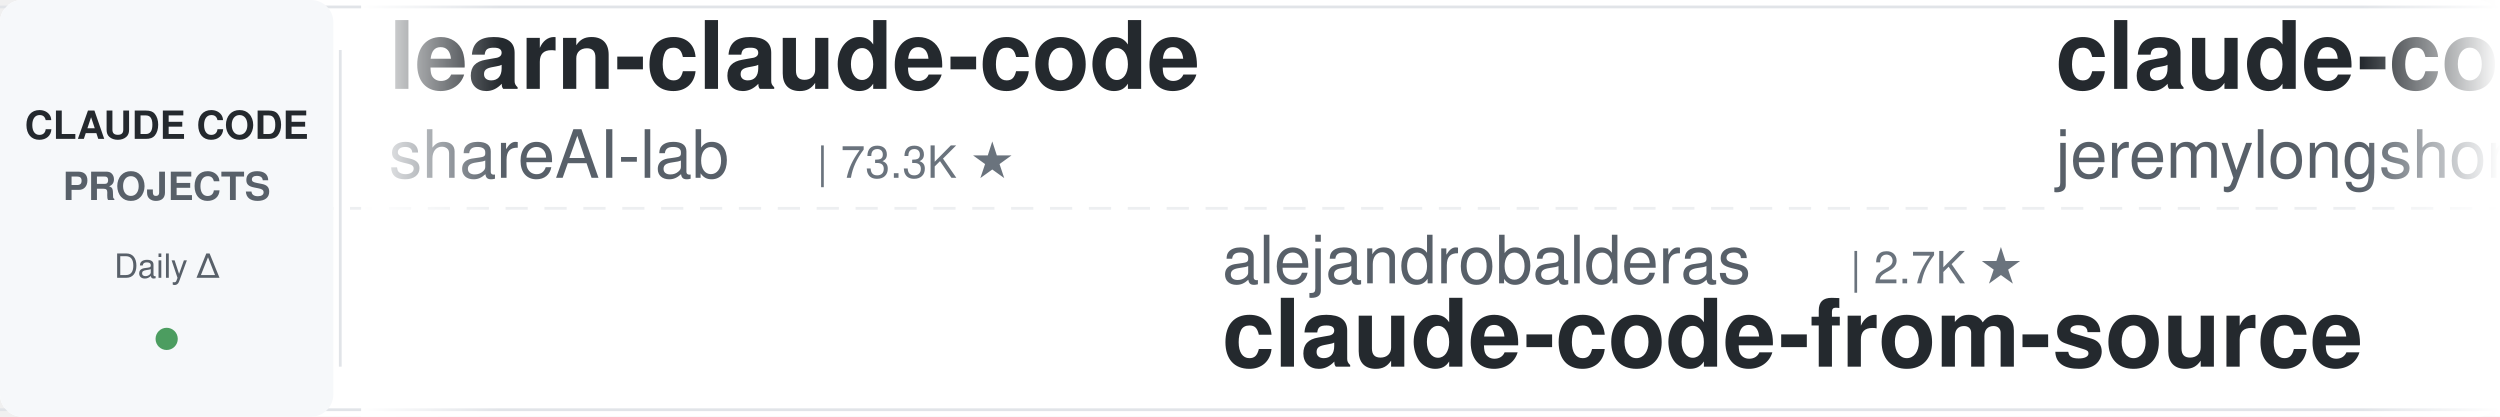
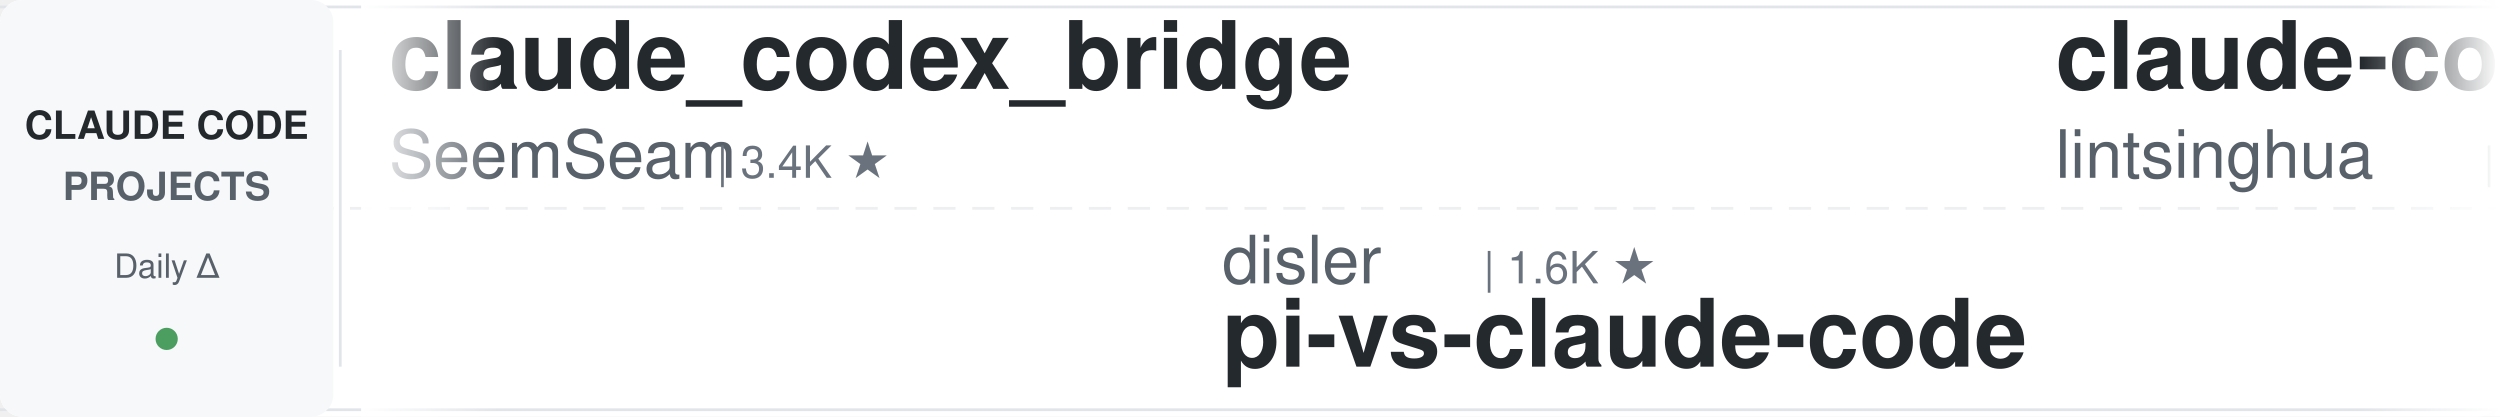
<svg xmlns="http://www.w3.org/2000/svg" width="900" height="150">
  <defs>
    <linearGradient id="leftFade" x1="0%" y1="0%" x2="100%" y2="0%">
      <stop offset="0%" style="stop-color:#ffffff;stop-opacity:1" />
      <stop offset="100%" style="stop-color:#ffffff;stop-opacity:0" />
    </linearGradient>
    <linearGradient id="rightFade" x1="0%" y1="0%" x2="100%" y2="0%">
      <stop offset="0%" style="stop-color:#ffffff;stop-opacity:0" />
      <stop offset="100%" style="stop-color:#ffffff;stop-opacity:1" />
    </linearGradient>
  </defs>
  <rect width="900" height="150" fill="#ffffff" rx="8" />
  <rect x="0" y="2" width="900" height="1" fill="#e1e4e8" />
  <rect x="0" y="147" width="900" height="1" fill="#e1e4e8" />
  <line x1="0" y1="75" x2="900" y2="75" stroke="#e1e4e8" stroke-width="1" stroke-dasharray="8 6" opacity="0.6" />
  <rect x="0" y="0" width="120" height="150" fill="#f6f8fa" rx="8" />
  <text x="60" y="50" font-family="-apple-system, BlinkMacSystemFont, 'Segoe UI', Helvetica, Arial, sans-serif" font-size="14" font-weight="600" fill="#24292e" text-anchor="middle">CLAUDE CODE</text>
  <text x="60" y="72" font-family="-apple-system, BlinkMacSystemFont, 'Segoe UI', Helvetica, Arial, sans-serif" font-size="14" font-weight="600" fill="#586069" text-anchor="middle">PROJECTS</text>
  <text x="60" y="100" font-family="-apple-system, BlinkMacSystemFont, 'Segoe UI', Helvetica, Arial, sans-serif" font-size="12" font-weight="500" fill="#586069" text-anchor="middle">Daily Δ</text>
  <circle cx="60" cy="122" r="4" fill="#22863a" opacity="0.8" />
  <rect x="122" y="18" width="1" height="114" fill="#e1e4e8" />
  <clipPath id="tickerClip">
    <rect x="130" y="0" width="770" height="150" />
  </clipPath>
  <g clip-path="url(#tickerClip)">
    <g id="tickerItems">
      <animateTransform attributeName="transform" attributeType="XML" type="translate" from="0 0" to="-3000 0" dur="54s" repeatCount="indefinite" />
      <g transform="translate(0, 0)">
-         <text x="140" y="32" font-family="-apple-system, BlinkMacSystemFont, 'Segoe UI', Helvetica, Arial, sans-serif" font-size="34" font-weight="600" fill="#24292e">learn-claude-code</text>
-         <text x="140" y="64" font-family="-apple-system, BlinkMacSystemFont, 'Segoe UI', Helvetica, Arial, sans-serif" font-size="24" font-weight="400" fill="#586069">shareAI-lab</text>
-         <text x="294" y="64" font-family="-apple-system, BlinkMacSystemFont, 'Segoe UI', Helvetica, Arial, sans-serif" font-size="16" font-weight="500" fill="#6a737d">| 73.3K ★</text>
+         <text x="140" y="32" font-family="-apple-system, BlinkMacSystemFont, 'Segoe UI', Helvetica, Arial, sans-serif" font-size="34" font-weight="600" fill="#24292e">claude_codex_bridge</text>
+         <text x="140" y="64" font-family="-apple-system, BlinkMacSystemFont, 'Segoe UI', Helvetica, Arial, sans-serif" font-size="24" font-weight="400" fill="#586069">SeemSeam</text>
+         <text x="258" y="64" font-family="-apple-system, BlinkMacSystemFont, 'Segoe UI', Helvetica, Arial, sans-serif" font-size="16" font-weight="500" fill="#6a737d">| 3.4K ★</text>
      </g>
      <g transform="translate(300, 0)">
-         <text x="140" y="102" font-family="-apple-system, BlinkMacSystemFont, 'Segoe UI', Helvetica, Arial, sans-serif" font-size="24" font-weight="400" fill="#586069">alejandrobalderas</text>
-         <text x="366" y="102" font-family="-apple-system, BlinkMacSystemFont, 'Segoe UI', Helvetica, Arial, sans-serif" font-size="16" font-weight="500" fill="#6a737d">| 2.7K ★</text>
-         <text x="140" y="132" font-family="-apple-system, BlinkMacSystemFont, 'Segoe UI', Helvetica, Arial, sans-serif" font-size="34" font-weight="600" fill="#24292e">claude-code-from-source</text>
+         <text x="140" y="102" font-family="-apple-system, BlinkMacSystemFont, 'Segoe UI', Helvetica, Arial, sans-serif" font-size="24" font-weight="400" fill="#586069">disler</text>
+         <text x="234" y="102" font-family="-apple-system, BlinkMacSystemFont, 'Segoe UI', Helvetica, Arial, sans-serif" font-size="16" font-weight="500" fill="#6a737d">| 1.6K ★</text>
+         <text x="140" y="132" font-family="-apple-system, BlinkMacSystemFont, 'Segoe UI', Helvetica, Arial, sans-serif" font-size="34" font-weight="600" fill="#24292e">pi-vs-claude-code</text>
      </g>
      <g transform="translate(600, 0)">
-         <text x="140" y="32" font-family="-apple-system, BlinkMacSystemFont, 'Segoe UI', Helvetica, Arial, sans-serif" font-size="34" font-weight="600" fill="#24292e">claude-code-plugins-plus...</text>
-         <text x="140" y="64" font-family="-apple-system, BlinkMacSystemFont, 'Segoe UI', Helvetica, Arial, sans-serif" font-size="24" font-weight="400" fill="#586069">jeremylongshore</text>
-         <text x="342" y="64" font-family="-apple-system, BlinkMacSystemFont, 'Segoe UI', Helvetica, Arial, sans-serif" font-size="16" font-weight="500" fill="#6a737d">| 2.6K ★</text>
+         <text x="140" y="32" font-family="-apple-system, BlinkMacSystemFont, 'Segoe UI', Helvetica, Arial, sans-serif" font-size="34" font-weight="600" fill="#24292e">claude-code-book</text>
+         <text x="140" y="64" font-family="-apple-system, BlinkMacSystemFont, 'Segoe UI', Helvetica, Arial, sans-serif" font-size="24" font-weight="400" fill="#586069">lintsinghua</text>
+         <text x="294" y="64" font-family="-apple-system, BlinkMacSystemFont, 'Segoe UI', Helvetica, Arial, sans-serif" font-size="16" font-weight="500" fill="#6a737d">| 4.1K ★</text>
      </g>
      <g transform="translate(900, 0)">
-         <text x="140" y="102" font-family="-apple-system, BlinkMacSystemFont, 'Segoe UI', Helvetica, Arial, sans-serif" font-size="24" font-weight="400" fill="#586069">shanraisshan</text>
-         <text x="306" y="102" font-family="-apple-system, BlinkMacSystemFont, 'Segoe UI', Helvetica, Arial, sans-serif" font-size="16" font-weight="500" fill="#6a737d">| 64.0K ★</text>
-         <text x="140" y="132" font-family="-apple-system, BlinkMacSystemFont, 'Segoe UI', Helvetica, Arial, sans-serif" font-size="34" font-weight="600" fill="#24292e">claude-code-best-practic...</text>
+         <text x="140" y="102" font-family="-apple-system, BlinkMacSystemFont, 'Segoe UI', Helvetica, Arial, sans-serif" font-size="24" font-weight="400" fill="#586069">feiskyer</text>
+         <text x="258" y="102" font-family="-apple-system, BlinkMacSystemFont, 'Segoe UI', Helvetica, Arial, sans-serif" font-size="16" font-weight="500" fill="#6a737d">| 1.6K ★</text>
+         <text x="140" y="132" font-family="-apple-system, BlinkMacSystemFont, 'Segoe UI', Helvetica, Arial, sans-serif" font-size="34" font-weight="600" fill="#24292e">claude-code-settings</text>
      </g>
      <g transform="translate(1200, 0)">
-         <text x="140" y="32" font-family="-apple-system, BlinkMacSystemFont, 'Segoe UI', Helvetica, Arial, sans-serif" font-size="34" font-weight="600" fill="#24292e">my-claude-code-setup</text>
-         <text x="140" y="64" font-family="-apple-system, BlinkMacSystemFont, 'Segoe UI', Helvetica, Arial, sans-serif" font-size="24" font-weight="400" fill="#586069">centminmod</text>
-         <text x="282" y="64" font-family="-apple-system, BlinkMacSystemFont, 'Segoe UI', Helvetica, Arial, sans-serif" font-size="16" font-weight="500" fill="#6a737d">| 2.5K ★</text>
+         <text x="140" y="32" font-family="-apple-system, BlinkMacSystemFont, 'Segoe UI', Helvetica, Arial, sans-serif" font-size="34" font-weight="600" fill="#24292e">claude-code-reverse</text>
+         <text x="140" y="64" font-family="-apple-system, BlinkMacSystemFont, 'Segoe UI', Helvetica, Arial, sans-serif" font-size="24" font-weight="400" fill="#586069">Yuyz0112</text>
+         <text x="258" y="64" font-family="-apple-system, BlinkMacSystemFont, 'Segoe UI', Helvetica, Arial, sans-serif" font-size="16" font-weight="500" fill="#6a737d">| 2.4K ★</text>
      </g>
      <g transform="translate(1500, 0)">
-         <text x="140" y="102" font-family="-apple-system, BlinkMacSystemFont, 'Segoe UI', Helvetica, Arial, sans-serif" font-size="24" font-weight="400" fill="#586069">simonw</text>
-         <text x="234" y="102" font-family="-apple-system, BlinkMacSystemFont, 'Segoe UI', Helvetica, Arial, sans-serif" font-size="16" font-weight="500" fill="#6a737d">| 1.7K ★</text>
-         <text x="140" y="132" font-family="-apple-system, BlinkMacSystemFont, 'Segoe UI', Helvetica, Arial, sans-serif" font-size="34" font-weight="600" fill="#24292e">claude-code-transcripts</text>
+         <text x="140" y="102" font-family="-apple-system, BlinkMacSystemFont, 'Segoe UI', Helvetica, Arial, sans-serif" font-size="24" font-weight="400" fill="#586069">anthropics</text>
+         <text x="282" y="102" font-family="-apple-system, BlinkMacSystemFont, 'Segoe UI', Helvetica, Arial, sans-serif" font-size="16" font-weight="500" fill="#6a737d">| 8.5K ★</text>
+         <text x="140" y="132" font-family="-apple-system, BlinkMacSystemFont, 'Segoe UI', Helvetica, Arial, sans-serif" font-size="34" font-weight="600" fill="#24292e">claude-code-action</text>
      </g>
      <g transform="translate(1800, 0)">
-         <text x="140" y="32" font-family="-apple-system, BlinkMacSystemFont, 'Segoe UI', Helvetica, Arial, sans-serif" font-size="34" font-weight="600" fill="#24292e">sc-claude-code-files</text>
-         <text x="140" y="64" font-family="-apple-system, BlinkMacSystemFont, 'Segoe UI', Helvetica, Arial, sans-serif" font-size="24" font-weight="400" fill="#586069">https-deeplearning-ai</text>
-         <text x="414" y="64" font-family="-apple-system, BlinkMacSystemFont, 'Segoe UI', Helvetica, Arial, sans-serif" font-size="16" font-weight="500" fill="#6a737d">| 538 ★</text>
+         <text x="140" y="32" font-family="-apple-system, BlinkMacSystemFont, 'Segoe UI', Helvetica, Arial, sans-serif" font-size="34" font-weight="600" fill="#24292e">claude-code-my-workflow</text>
+         <text x="140" y="64" font-family="-apple-system, BlinkMacSystemFont, 'Segoe UI', Helvetica, Arial, sans-serif" font-size="24" font-weight="400" fill="#586069">pedrohcgs</text>
+         <text x="270" y="64" font-family="-apple-system, BlinkMacSystemFont, 'Segoe UI', Helvetica, Arial, sans-serif" font-size="16" font-weight="500" fill="#6a737d">| 1.4K ★</text>
      </g>
      <g transform="translate(2100, 0)">
-         <text x="140" y="102" font-family="-apple-system, BlinkMacSystemFont, 'Segoe UI', Helvetica, Arial, sans-serif" font-size="24" font-weight="400" fill="#586069">Yuyz0112</text>
-         <text x="258" y="102" font-family="-apple-system, BlinkMacSystemFont, 'Segoe UI', Helvetica, Arial, sans-serif" font-size="16" font-weight="500" fill="#6a737d">| 2.4K ★</text>
-         <text x="140" y="132" font-family="-apple-system, BlinkMacSystemFont, 'Segoe UI', Helvetica, Arial, sans-serif" font-size="34" font-weight="600" fill="#24292e">claude-code-reverse</text>
+         <text x="140" y="102" font-family="-apple-system, BlinkMacSystemFont, 'Segoe UI', Helvetica, Arial, sans-serif" font-size="24" font-weight="400" fill="#586069">andrew-kramer-inno</text>
+         <text x="378" y="102" font-family="-apple-system, BlinkMacSystemFont, 'Segoe UI', Helvetica, Arial, sans-serif" font-size="16" font-weight="500" fill="#6a737d">| 593 ★</text>
+         <text x="140" y="132" font-family="-apple-system, BlinkMacSystemFont, 'Segoe UI', Helvetica, Arial, sans-serif" font-size="34" font-weight="600" fill="#24292e">claude-code-source-build</text>
      </g>
      <g transform="translate(2400, 0)">
-         <text x="140" y="32" font-family="-apple-system, BlinkMacSystemFont, 'Segoe UI', Helvetica, Arial, sans-serif" font-size="34" font-weight="600" fill="#24292e">awesome-claude-code-tool...</text>
-         <text x="140" y="64" font-family="-apple-system, BlinkMacSystemFont, 'Segoe UI', Helvetica, Arial, sans-serif" font-size="24" font-weight="400" fill="#586069">rohitg00</text>
-         <text x="258" y="64" font-family="-apple-system, BlinkMacSystemFont, 'Segoe UI', Helvetica, Arial, sans-serif" font-size="16" font-weight="500" fill="#6a737d">| 2.4K ★</text>
+         <text x="140" y="32" font-family="-apple-system, BlinkMacSystemFont, 'Segoe UI', Helvetica, Arial, sans-serif" font-size="34" font-weight="600" fill="#24292e">claude-code-guide</text>
+         <text x="140" y="64" font-family="-apple-system, BlinkMacSystemFont, 'Segoe UI', Helvetica, Arial, sans-serif" font-size="24" font-weight="400" fill="#586069">Cranot</text>
+         <text x="234" y="64" font-family="-apple-system, BlinkMacSystemFont, 'Segoe UI', Helvetica, Arial, sans-serif" font-size="16" font-weight="500" fill="#6a737d">| 2.9K ★</text>
      </g>
      <g transform="translate(2700, 0)">
-         <text x="140" y="102" font-family="-apple-system, BlinkMacSystemFont, 'Segoe UI', Helvetica, Arial, sans-serif" font-size="24" font-weight="400" fill="#586069">affaan-m</text>
-         <text x="258" y="102" font-family="-apple-system, BlinkMacSystemFont, 'Segoe UI', Helvetica, Arial, sans-serif" font-size="16" font-weight="500" fill="#6a737d">| 237.8K ★</text>
-         <text x="140" y="132" font-family="-apple-system, BlinkMacSystemFont, 'Segoe UI', Helvetica, Arial, sans-serif" font-size="34" font-weight="600" fill="#24292e">ECC</text>
+         <text x="140" y="102" font-family="-apple-system, BlinkMacSystemFont, 'Segoe UI', Helvetica, Arial, sans-serif" font-size="24" font-weight="400" fill="#586069">zebbern</text>
+         <text x="246" y="102" font-family="-apple-system, BlinkMacSystemFont, 'Segoe UI', Helvetica, Arial, sans-serif" font-size="16" font-weight="500" fill="#6a737d">| 4.5K ★</text>
+         <text x="140" y="132" font-family="-apple-system, BlinkMacSystemFont, 'Segoe UI', Helvetica, Arial, sans-serif" font-size="34" font-weight="600" fill="#24292e">claude-code-guide</text>
      </g>
      <g transform="translate(3000, 0)">
-         <text x="140" y="32" font-family="-apple-system, BlinkMacSystemFont, 'Segoe UI', Helvetica, Arial, sans-serif" font-size="34" font-weight="600" fill="#24292e">learn-claude-code</text>
-         <text x="140" y="64" font-family="-apple-system, BlinkMacSystemFont, 'Segoe UI', Helvetica, Arial, sans-serif" font-size="24" font-weight="400" fill="#586069">shareAI-lab</text>
-         <text x="294" y="64" font-family="-apple-system, BlinkMacSystemFont, 'Segoe UI', Helvetica, Arial, sans-serif" font-size="16" font-weight="500" fill="#6a737d">| 73.3K ★</text>
+         <text x="140" y="32" font-family="-apple-system, BlinkMacSystemFont, 'Segoe UI', Helvetica, Arial, sans-serif" font-size="34" font-weight="600" fill="#24292e">claude_codex_bridge</text>
+         <text x="140" y="64" font-family="-apple-system, BlinkMacSystemFont, 'Segoe UI', Helvetica, Arial, sans-serif" font-size="24" font-weight="400" fill="#586069">SeemSeam</text>
+         <text x="258" y="64" font-family="-apple-system, BlinkMacSystemFont, 'Segoe UI', Helvetica, Arial, sans-serif" font-size="16" font-weight="500" fill="#6a737d">| 3.4K ★</text>
      </g>
      <g transform="translate(3300, 0)">
-         <text x="140" y="102" font-family="-apple-system, BlinkMacSystemFont, 'Segoe UI', Helvetica, Arial, sans-serif" font-size="24" font-weight="400" fill="#586069">alejandrobalderas</text>
-         <text x="366" y="102" font-family="-apple-system, BlinkMacSystemFont, 'Segoe UI', Helvetica, Arial, sans-serif" font-size="16" font-weight="500" fill="#6a737d">| 2.7K ★</text>
-         <text x="140" y="132" font-family="-apple-system, BlinkMacSystemFont, 'Segoe UI', Helvetica, Arial, sans-serif" font-size="34" font-weight="600" fill="#24292e">claude-code-from-source</text>
+         <text x="140" y="102" font-family="-apple-system, BlinkMacSystemFont, 'Segoe UI', Helvetica, Arial, sans-serif" font-size="24" font-weight="400" fill="#586069">disler</text>
+         <text x="234" y="102" font-family="-apple-system, BlinkMacSystemFont, 'Segoe UI', Helvetica, Arial, sans-serif" font-size="16" font-weight="500" fill="#6a737d">| 1.6K ★</text>
+         <text x="140" y="132" font-family="-apple-system, BlinkMacSystemFont, 'Segoe UI', Helvetica, Arial, sans-serif" font-size="34" font-weight="600" fill="#24292e">pi-vs-claude-code</text>
      </g>
      <g transform="translate(3600, 0)">
-         <text x="140" y="32" font-family="-apple-system, BlinkMacSystemFont, 'Segoe UI', Helvetica, Arial, sans-serif" font-size="34" font-weight="600" fill="#24292e">claude-code-plugins-plus...</text>
-         <text x="140" y="64" font-family="-apple-system, BlinkMacSystemFont, 'Segoe UI', Helvetica, Arial, sans-serif" font-size="24" font-weight="400" fill="#586069">jeremylongshore</text>
-         <text x="342" y="64" font-family="-apple-system, BlinkMacSystemFont, 'Segoe UI', Helvetica, Arial, sans-serif" font-size="16" font-weight="500" fill="#6a737d">| 2.6K ★</text>
+         <text x="140" y="32" font-family="-apple-system, BlinkMacSystemFont, 'Segoe UI', Helvetica, Arial, sans-serif" font-size="34" font-weight="600" fill="#24292e">claude-code-book</text>
+         <text x="140" y="64" font-family="-apple-system, BlinkMacSystemFont, 'Segoe UI', Helvetica, Arial, sans-serif" font-size="24" font-weight="400" fill="#586069">lintsinghua</text>
+         <text x="294" y="64" font-family="-apple-system, BlinkMacSystemFont, 'Segoe UI', Helvetica, Arial, sans-serif" font-size="16" font-weight="500" fill="#6a737d">| 4.1K ★</text>
      </g>
      <g transform="translate(3900, 0)">
-         <text x="140" y="102" font-family="-apple-system, BlinkMacSystemFont, 'Segoe UI', Helvetica, Arial, sans-serif" font-size="24" font-weight="400" fill="#586069">shanraisshan</text>
-         <text x="306" y="102" font-family="-apple-system, BlinkMacSystemFont, 'Segoe UI', Helvetica, Arial, sans-serif" font-size="16" font-weight="500" fill="#6a737d">| 64.0K ★</text>
-         <text x="140" y="132" font-family="-apple-system, BlinkMacSystemFont, 'Segoe UI', Helvetica, Arial, sans-serif" font-size="34" font-weight="600" fill="#24292e">claude-code-best-practic...</text>
+         <text x="140" y="102" font-family="-apple-system, BlinkMacSystemFont, 'Segoe UI', Helvetica, Arial, sans-serif" font-size="24" font-weight="400" fill="#586069">feiskyer</text>
+         <text x="258" y="102" font-family="-apple-system, BlinkMacSystemFont, 'Segoe UI', Helvetica, Arial, sans-serif" font-size="16" font-weight="500" fill="#6a737d">| 1.6K ★</text>
+         <text x="140" y="132" font-family="-apple-system, BlinkMacSystemFont, 'Segoe UI', Helvetica, Arial, sans-serif" font-size="34" font-weight="600" fill="#24292e">claude-code-settings</text>
      </g>
    </g>
  </g>
  <rect x="130" y="0" width="50" height="150" fill="url(#leftFade)" />
  <rect x="850" y="0" width="50" height="150" fill="url(#rightFade)" />
</svg>
